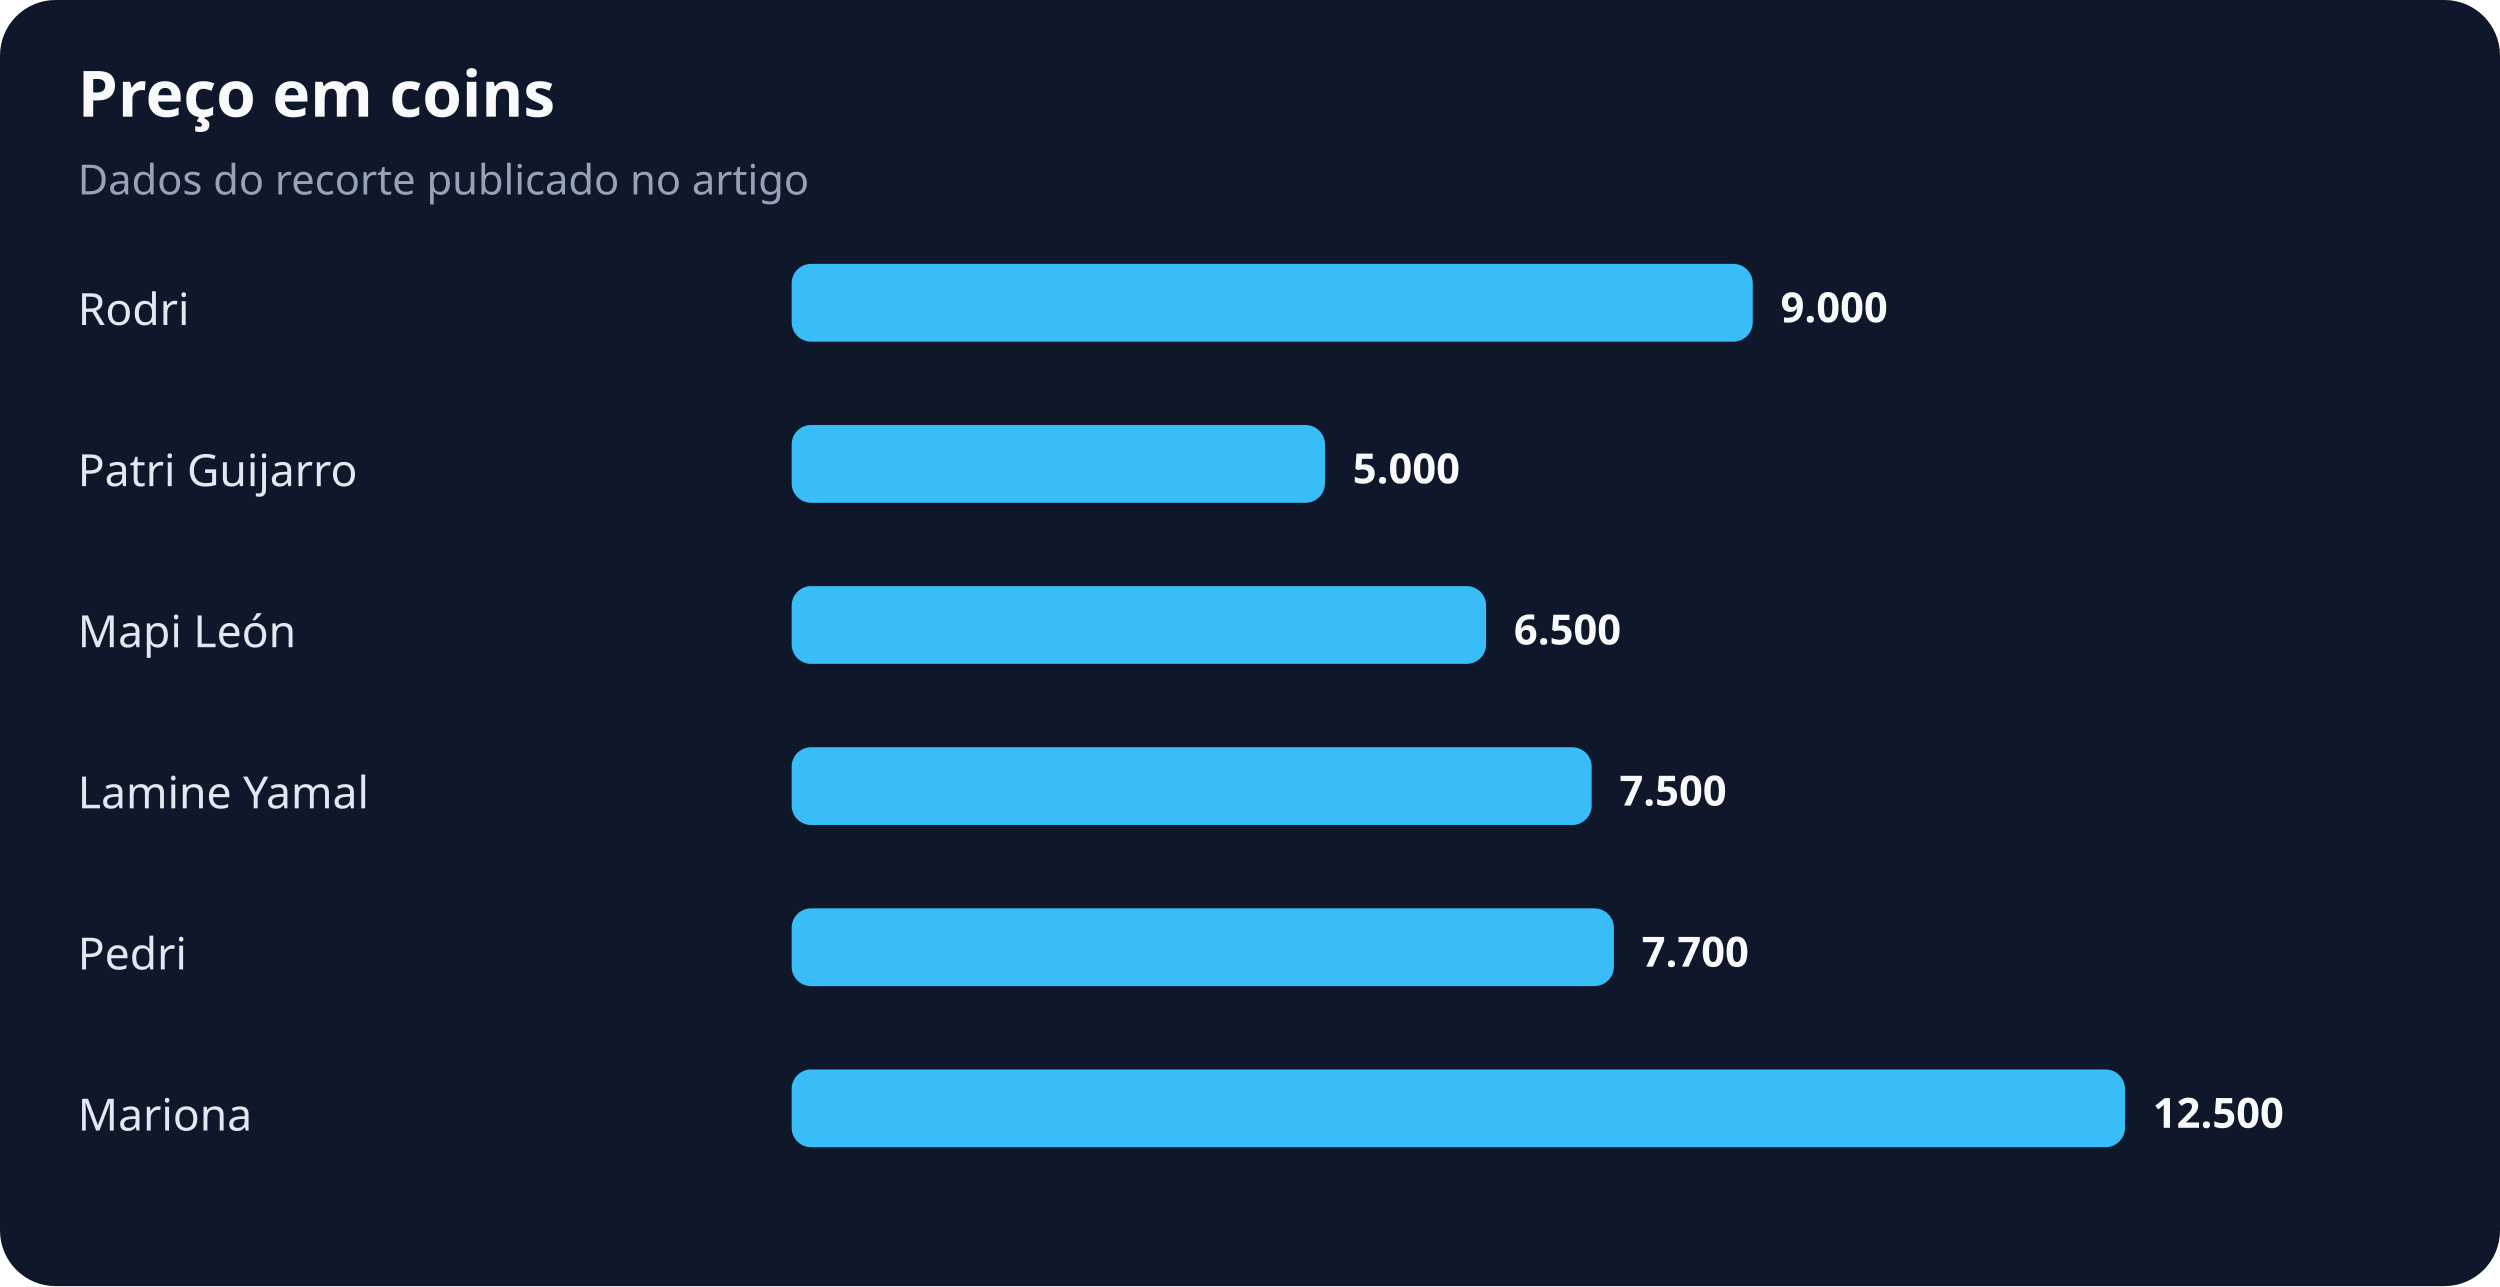
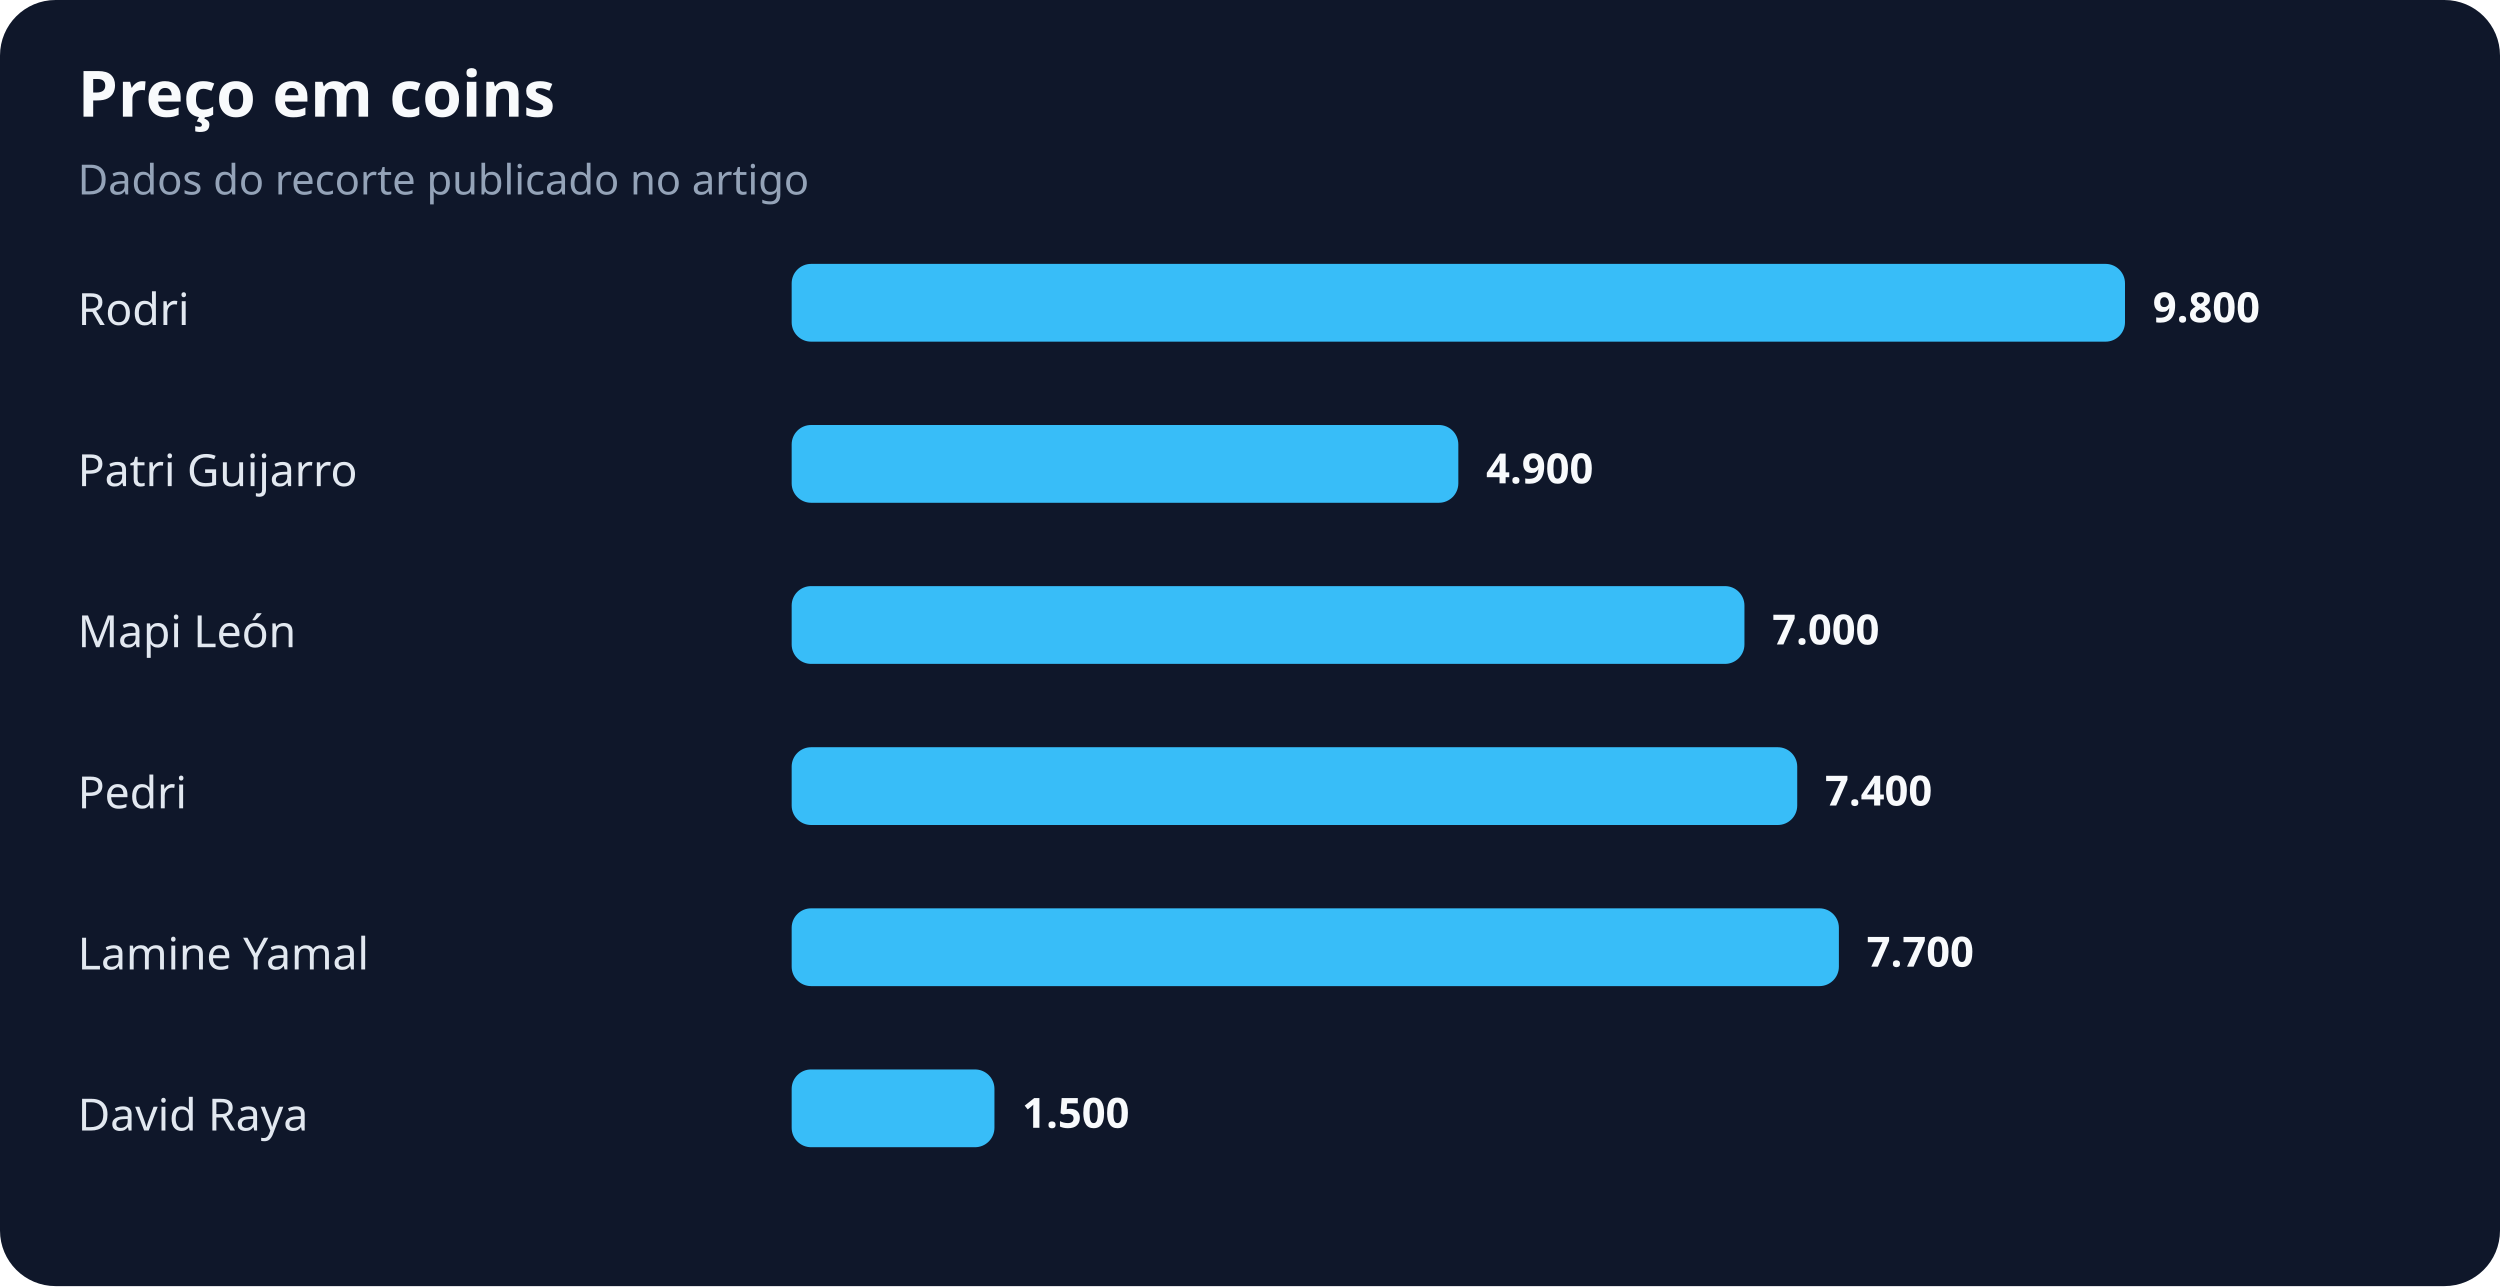
<svg xmlns="http://www.w3.org/2000/svg" width="900" height="463" viewBox="0 0 900 463" role="img" aria-labelledby="title desc">
  <rect width="100%" height="100%" rx="20" fill="#0f172a" />
  <text x="28" y="42" fill="#f8fafc" font-family="system-ui,sans-serif" font-size="23" font-weight="700">Preço em coins</text>
  <text x="28" y="70" fill="#94a3b8" font-family="system-ui,sans-serif" font-size="15">Dados do recorte publicado no artigo</text>
  <text x="28" y="117" fill="#e2e8f0" font-family="system-ui,sans-serif" font-size="16">Rodri</text>
-   <rect x="285" y="95" width="346" height="28" rx="7" fill="#38bdf8" />
-   <text x="641" y="116" fill="#f8fafc" font-family="system-ui,sans-serif" font-size="15" font-weight="700">9.000</text>
+   <rect x="285" y="95" width="480" height="28" rx="7" fill="#38bdf8" />
+   <text x="775" y="116" fill="#f8fafc" font-family="system-ui,sans-serif" font-size="15" font-weight="700">9.800</text>
  <text x="28" y="175" fill="#e2e8f0" font-family="system-ui,sans-serif" font-size="16">Patri Guijarro</text>
-   <rect x="285" y="153" width="192" height="28" rx="7" fill="#38bdf8" />
-   <text x="487" y="174" fill="#f8fafc" font-family="system-ui,sans-serif" font-size="15" font-weight="700">5.000</text>
+   <rect x="285" y="153" width="240" height="28" rx="7" fill="#38bdf8" />
+   <text x="535" y="174" fill="#f8fafc" font-family="system-ui,sans-serif" font-size="15" font-weight="700">4.900</text>
  <text x="28" y="233" fill="#e2e8f0" font-family="system-ui,sans-serif" font-size="16">Mapi León</text>
-   <rect x="285" y="211" width="250" height="28" rx="7" fill="#38bdf8" />
-   <text x="545" y="232" fill="#f8fafc" font-family="system-ui,sans-serif" font-size="15" font-weight="700">6.500</text>
-   <text x="28" y="291" fill="#e2e8f0" font-family="system-ui,sans-serif" font-size="16">Lamine Yamal</text>
-   <rect x="285" y="269" width="288" height="28" rx="7" fill="#38bdf8" />
-   <text x="583" y="290" fill="#f8fafc" font-family="system-ui,sans-serif" font-size="15" font-weight="700">7.500</text>
-   <text x="28" y="349" fill="#e2e8f0" font-family="system-ui,sans-serif" font-size="16">Pedri</text>
-   <rect x="285" y="327" width="296" height="28" rx="7" fill="#38bdf8" />
-   <text x="591" y="348" fill="#f8fafc" font-family="system-ui,sans-serif" font-size="15" font-weight="700">7.700</text>
-   <text x="28" y="407" fill="#e2e8f0" font-family="system-ui,sans-serif" font-size="16">Mariona</text>
-   <rect x="285" y="385" width="480" height="28" rx="7" fill="#38bdf8" />
-   <text x="775" y="406" fill="#f8fafc" font-family="system-ui,sans-serif" font-size="15" font-weight="700">12.500</text>
+   <rect x="285" y="211" width="343" height="28" rx="7" fill="#38bdf8" />
+   <text x="638" y="232" fill="#f8fafc" font-family="system-ui,sans-serif" font-size="15" font-weight="700">7.000</text>
+   <text x="28" y="291" fill="#e2e8f0" font-family="system-ui,sans-serif" font-size="16">Pedri</text>
+   <rect x="285" y="269" width="362" height="28" rx="7" fill="#38bdf8" />
+   <text x="657" y="290" fill="#f8fafc" font-family="system-ui,sans-serif" font-size="15" font-weight="700">7.400</text>
+   <text x="28" y="349" fill="#e2e8f0" font-family="system-ui,sans-serif" font-size="16">Lamine Yamal</text>
+   <rect x="285" y="327" width="377" height="28" rx="7" fill="#38bdf8" />
+   <text x="672" y="348" fill="#f8fafc" font-family="system-ui,sans-serif" font-size="15" font-weight="700">7.700</text>
+   <text x="28" y="407" fill="#e2e8f0" font-family="system-ui,sans-serif" font-size="16">David Raya</text>
+   <rect x="285" y="385" width="73" height="28" rx="7" fill="#38bdf8" />
+   <text x="368" y="406" fill="#f8fafc" font-family="system-ui,sans-serif" font-size="15" font-weight="700">1.500</text>
</svg>
